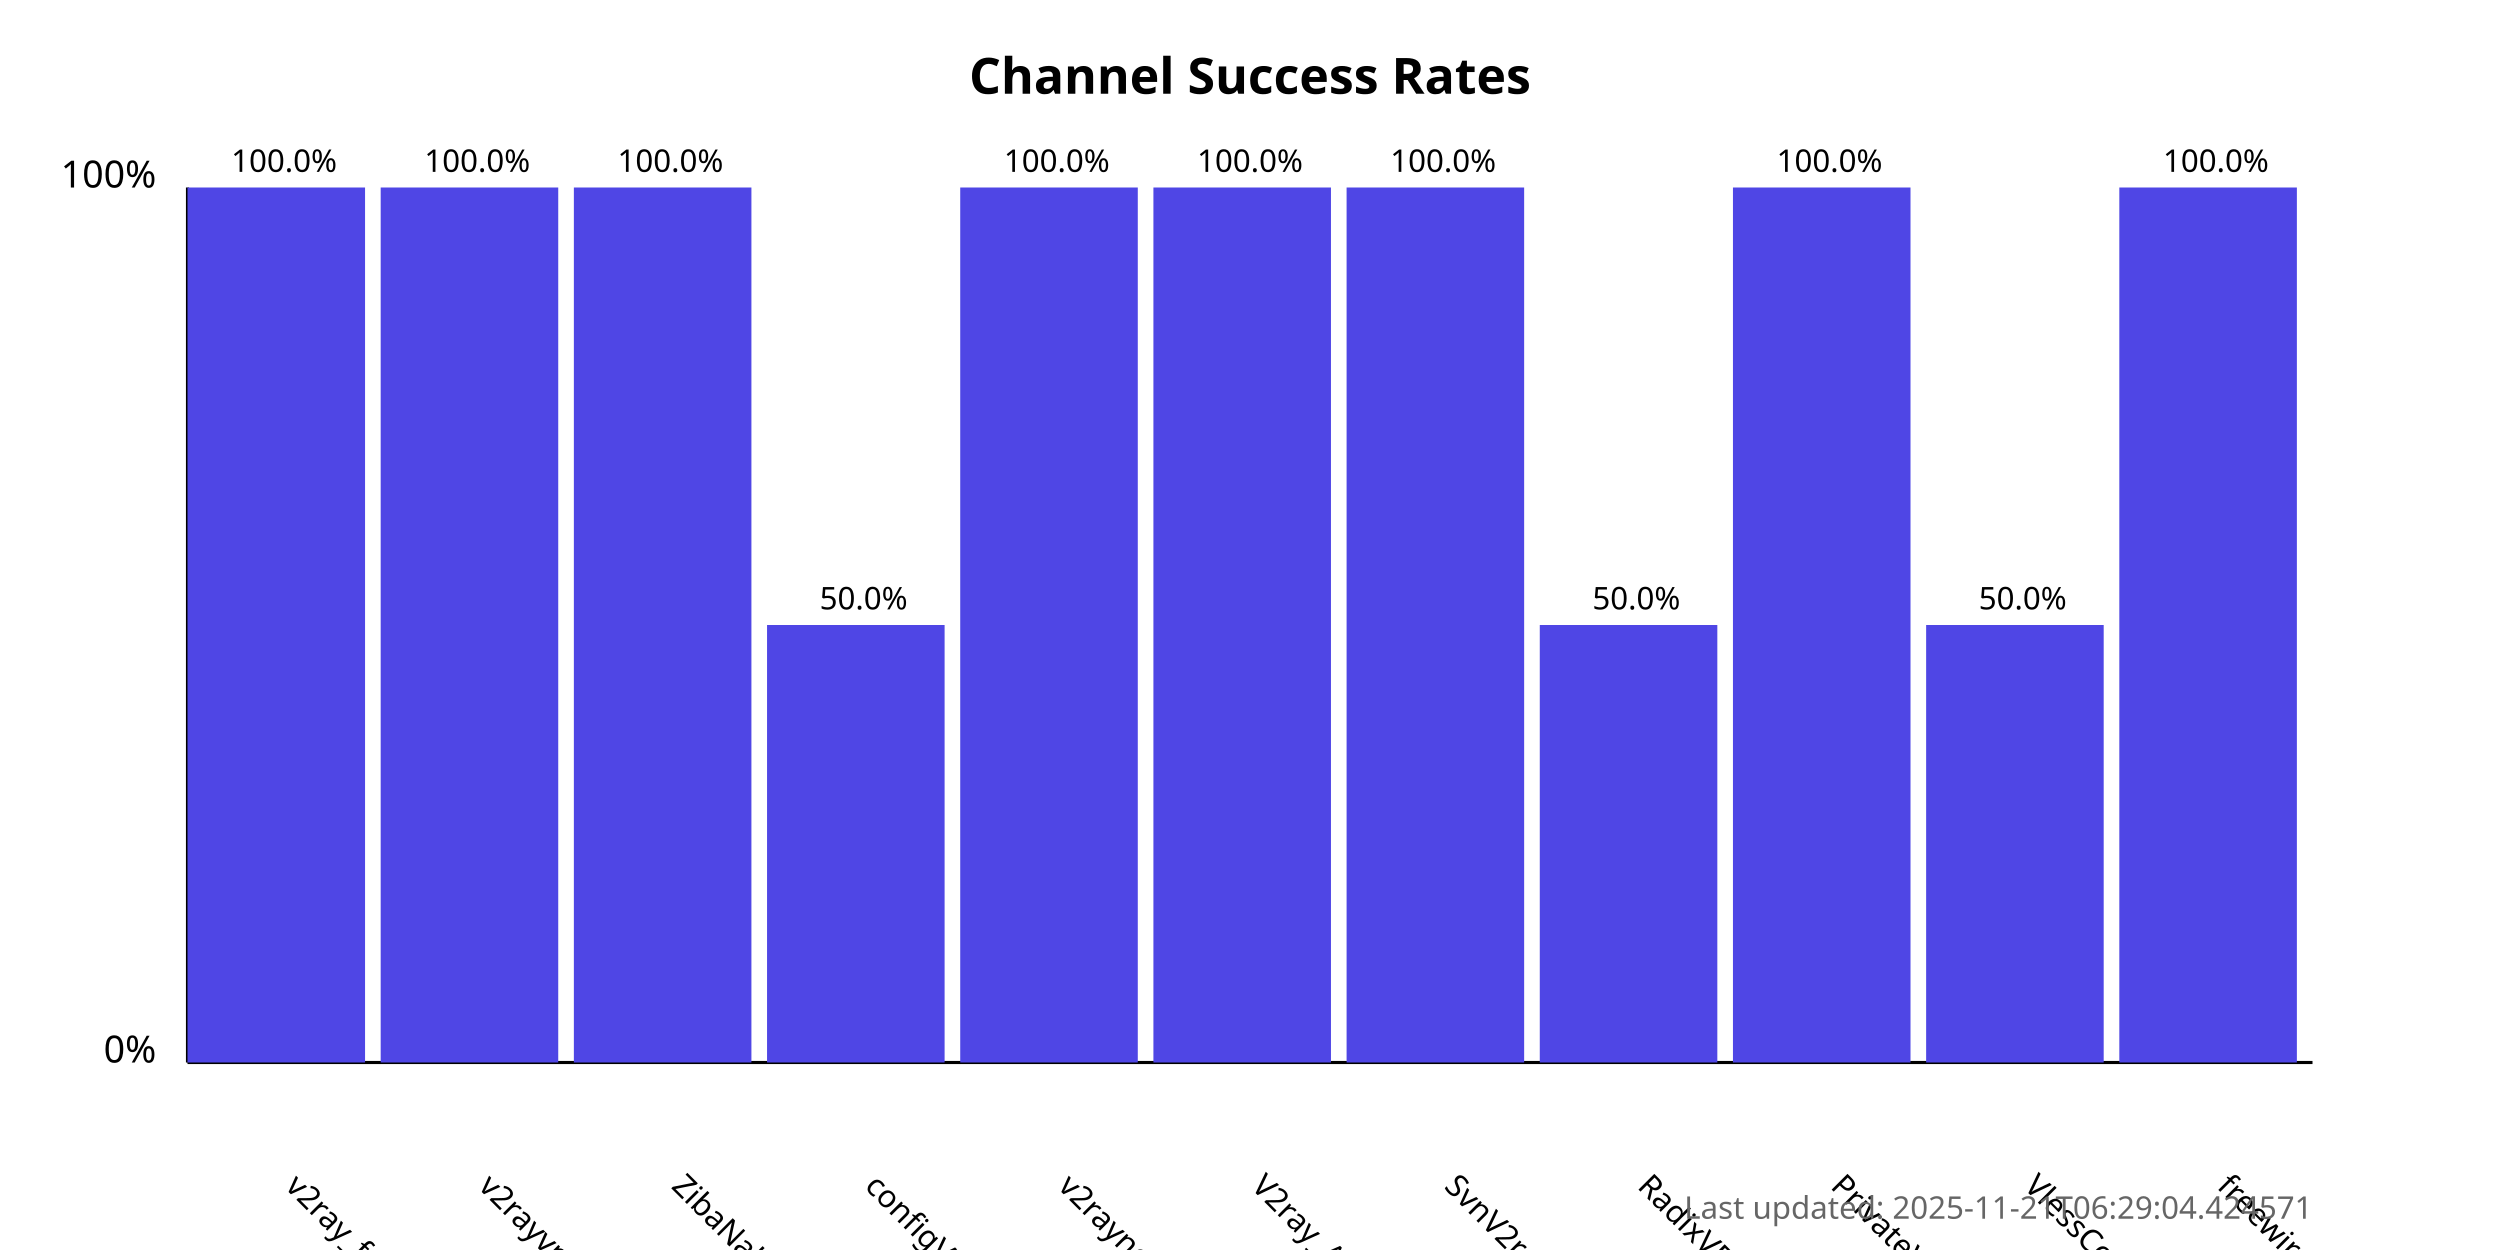
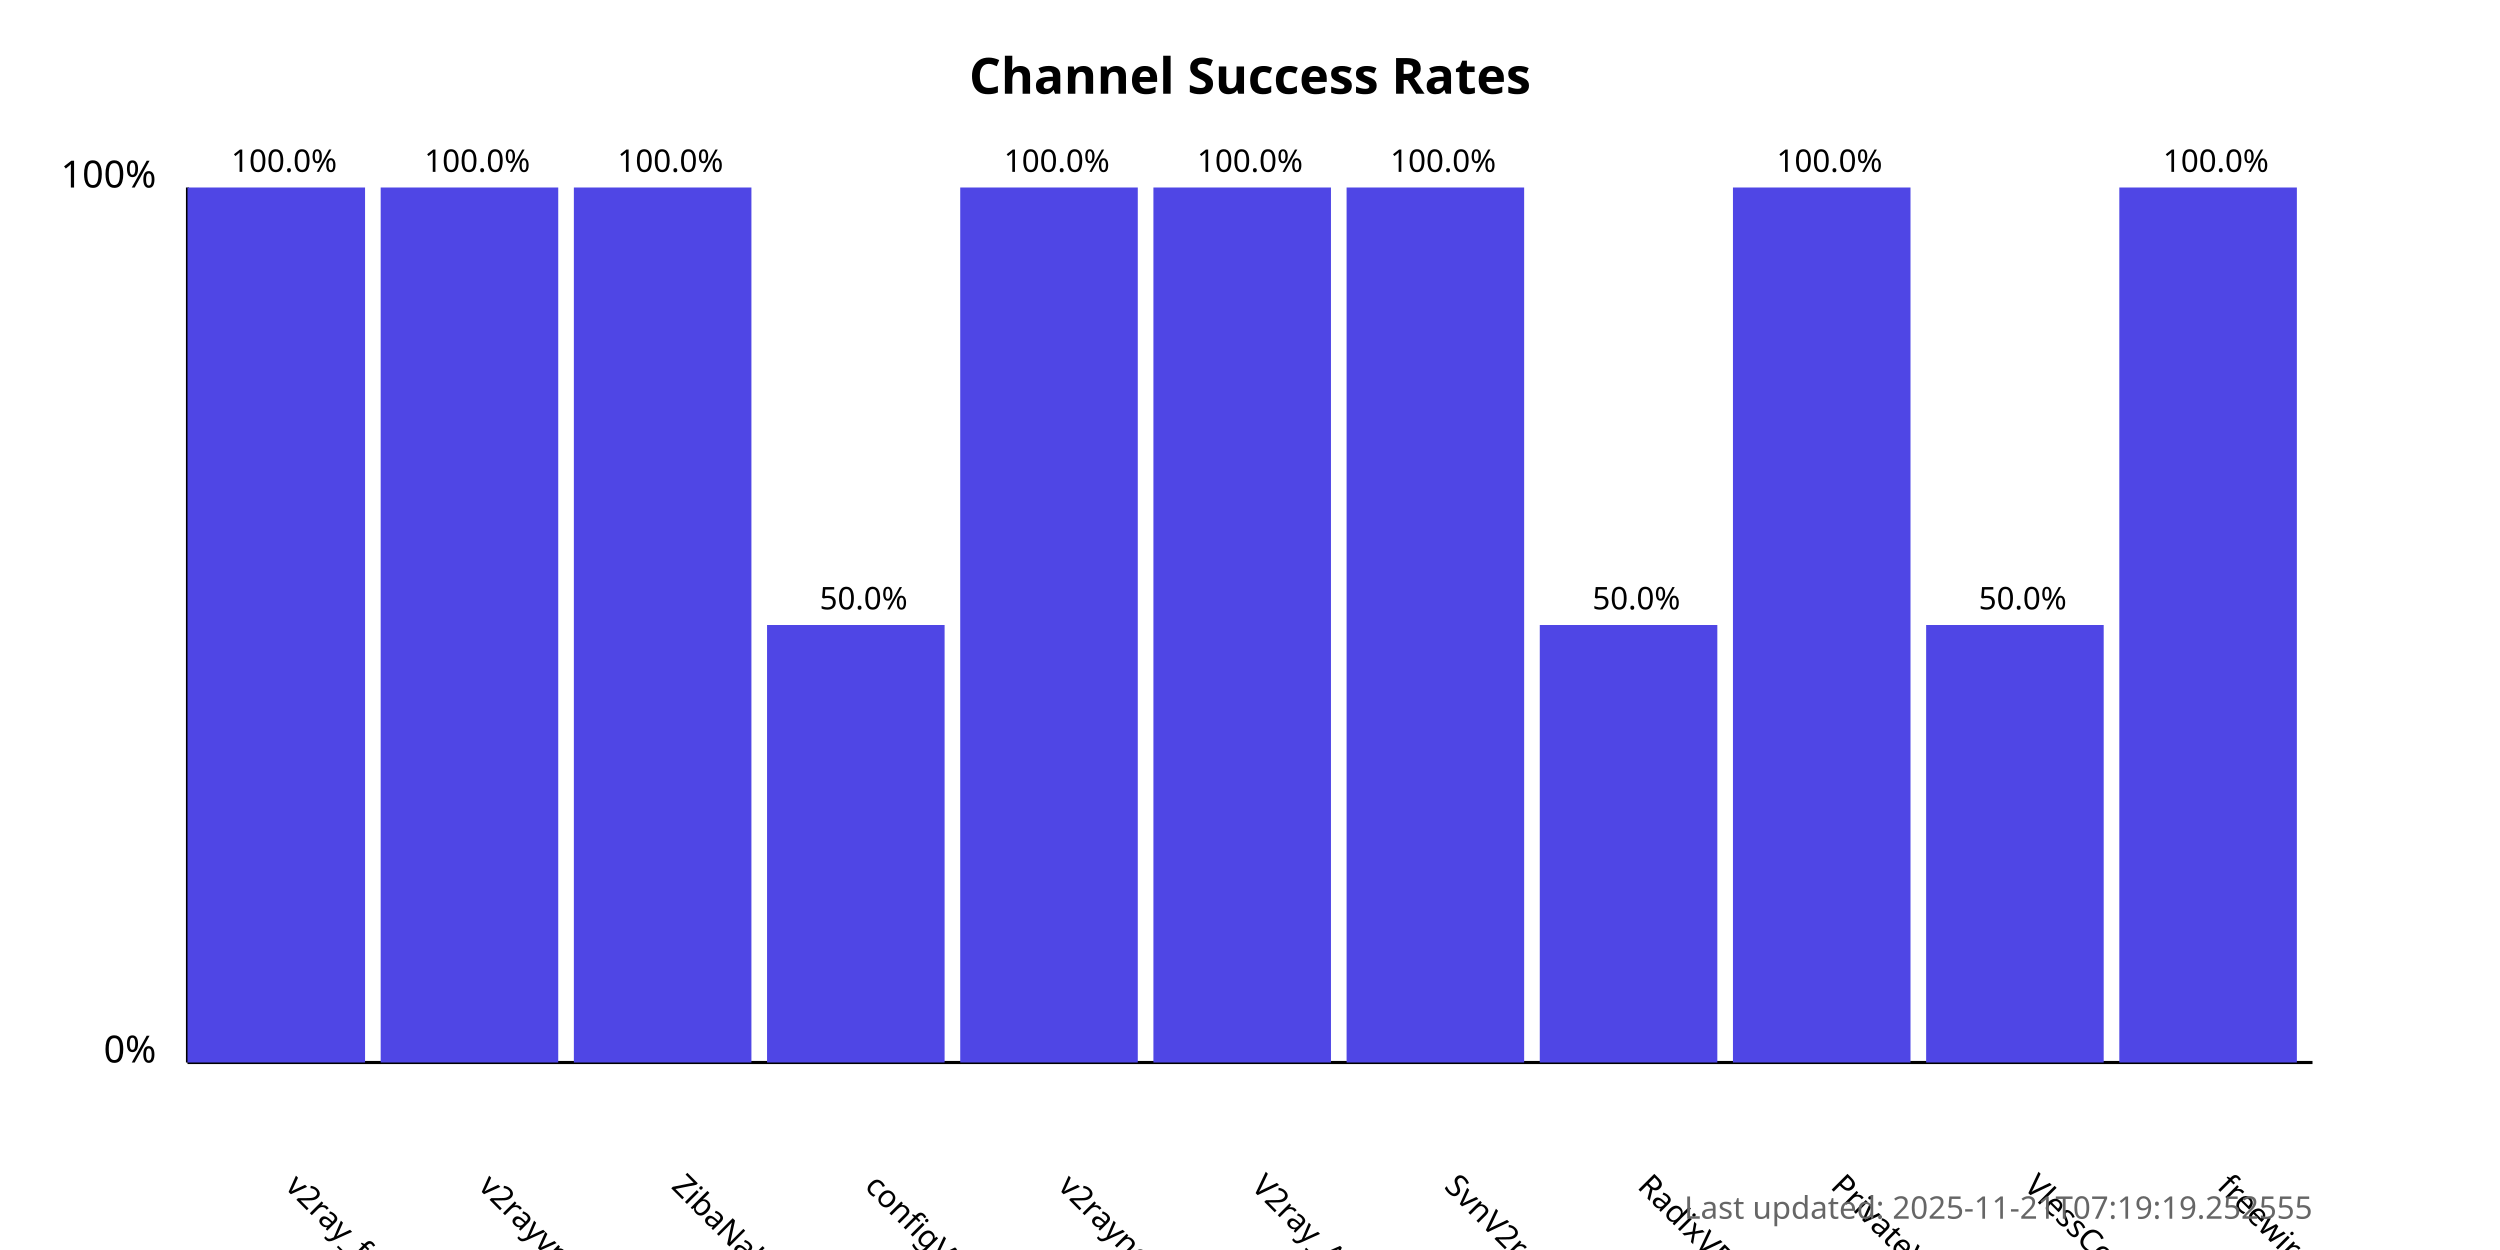
<svg xmlns="http://www.w3.org/2000/svg" width="800" height="400">
  <style>
            .chart-title { font: bold 16px sans-serif; }
            .axis-label { font: 12px sans-serif; }
            .tick-label { font: 10px sans-serif; }
            .bar { fill: #4f46e5; }
            .bar:hover { fill: #6366f1; }
            .timestamp { font: 10px sans-serif; fill: #666; }
        </style>
  <text x="400.0" y="30" text-anchor="middle" class="chart-title">
            Channel Success Rates
        </text>
  <line x1="60" y1="340" x2="60" y2="60" stroke="black" stroke-width="1" />
  <line x1="60" y1="340" x2="740" y2="340" stroke="black" stroke-width="1" />
  <text x="50" y="340" text-anchor="end" class="axis-label">0%</text>
  <text x="50" y="60" text-anchor="end" class="axis-label">100%</text>
  <g>
    <rect x="60" y="60.0" width="56.818" height="280.0" class="bar" />
    <text x="90.909" y="380" transform="rotate(45, 90.90909, 380)" text-anchor="start" class="tick-label">
                v2ray_free_conf
            </text>
    <text x="90.909" y="55.0" text-anchor="middle" class="tick-label">
                100.0%
            </text>
  </g>
  <g>
    <rect x="121.818" y="60.0" width="56.818" height="280.0" class="bar" />
    <text x="152.727" y="380" transform="rotate(45, 152.7273, 380)" text-anchor="start" class="tick-label">
                v2rayvpno
            </text>
    <text x="152.727" y="55.0" text-anchor="middle" class="tick-label">
                100.0%
            </text>
  </g>
  <g>
    <rect x="183.636" y="60.0" width="56.818" height="280.0" class="bar" />
    <text x="214.545" y="380" transform="rotate(45, 214.5455, 380)" text-anchor="start" class="tick-label">
                ZibaNabz
            </text>
    <text x="214.545" y="55.0" text-anchor="middle" class="tick-label">
                100.0%
            </text>
  </g>
  <g>
    <rect x="245.455" y="200.0" width="56.818" height="140.0" class="bar" />
    <text x="276.364" y="380" transform="rotate(45, 276.3636, 380)" text-anchor="start" class="tick-label">
                configV2rayForFree
            </text>
    <text x="276.364" y="195.0" text-anchor="middle" class="tick-label">
                50.0%
            </text>
  </g>
  <g>
    <rect x="307.273" y="60.0" width="56.818" height="280.0" class="bar" />
    <text x="338.182" y="380" transform="rotate(45, 338.1818, 380)" text-anchor="start" class="tick-label">
                v2rayngvpn
            </text>
    <text x="338.182" y="55.0" text-anchor="middle" class="tick-label">
                100.0%
            </text>
  </g>
  <g>
    <rect x="369.091" y="60.0" width="56.818" height="280.0" class="bar" />
    <text x="400.0" y="380" transform="rotate(45, 400.0, 380)" text-anchor="start" class="tick-label">
                V2ray_Alpha
            </text>
    <text x="400.0" y="55.0" text-anchor="middle" class="tick-label">
                100.0%
            </text>
  </g>
  <g>
    <rect x="430.909" y="60.0" width="56.818" height="280.0" class="bar" />
    <text x="461.818" y="380" transform="rotate(45, 461.8182, 380)" text-anchor="start" class="tick-label">
                SvnV2ray
            </text>
    <text x="461.818" y="55.0" text-anchor="middle" class="tick-label">
                100.0%
            </text>
  </g>
  <g>
    <rect x="492.727" y="200.0" width="56.818" height="140.0" class="bar" />
    <text x="523.636" y="380" transform="rotate(45, 523.6364, 380)" text-anchor="start" class="tick-label">
                RadixVPN
            </text>
    <text x="523.636" y="195.0" text-anchor="middle" class="tick-label">
                50.0%
            </text>
  </g>
  <g>
    <rect x="554.545" y="60.0" width="56.818" height="280.0" class="bar" />
    <text x="585.455" y="380" transform="rotate(45, 585.4545, 380)" text-anchor="start" class="tick-label">
                PrivateVPNs
            </text>
    <text x="585.455" y="55.0" text-anchor="middle" class="tick-label">
                100.0%
            </text>
  </g>
  <g>
    <rect x="616.364" y="200.0" width="56.818" height="140.0" class="bar" />
    <text x="647.273" y="380" transform="rotate(45, 647.2727, 380)" text-anchor="start" class="tick-label">
                VlessConfig
            </text>
    <text x="647.273" y="195.0" text-anchor="middle" class="tick-label">
                50.0%
            </text>
  </g>
  <g>
    <rect x="678.182" y="60.0" width="56.818" height="280.0" class="bar" />
    <text x="709.091" y="380" transform="rotate(45, 709.0909, 380)" text-anchor="start" class="tick-label">
                freewireguard
            </text>
    <text x="709.091" y="55.0" text-anchor="middle" class="tick-label">
                100.0%
            </text>
  </g>
  <text x="740" y="390" text-anchor="end" class="timestamp">
-             Last updated: 2025-11-21T06:29:04.424571
+             Last updated: 2025-11-21T07:19:19.252555
        </text>
</svg>
